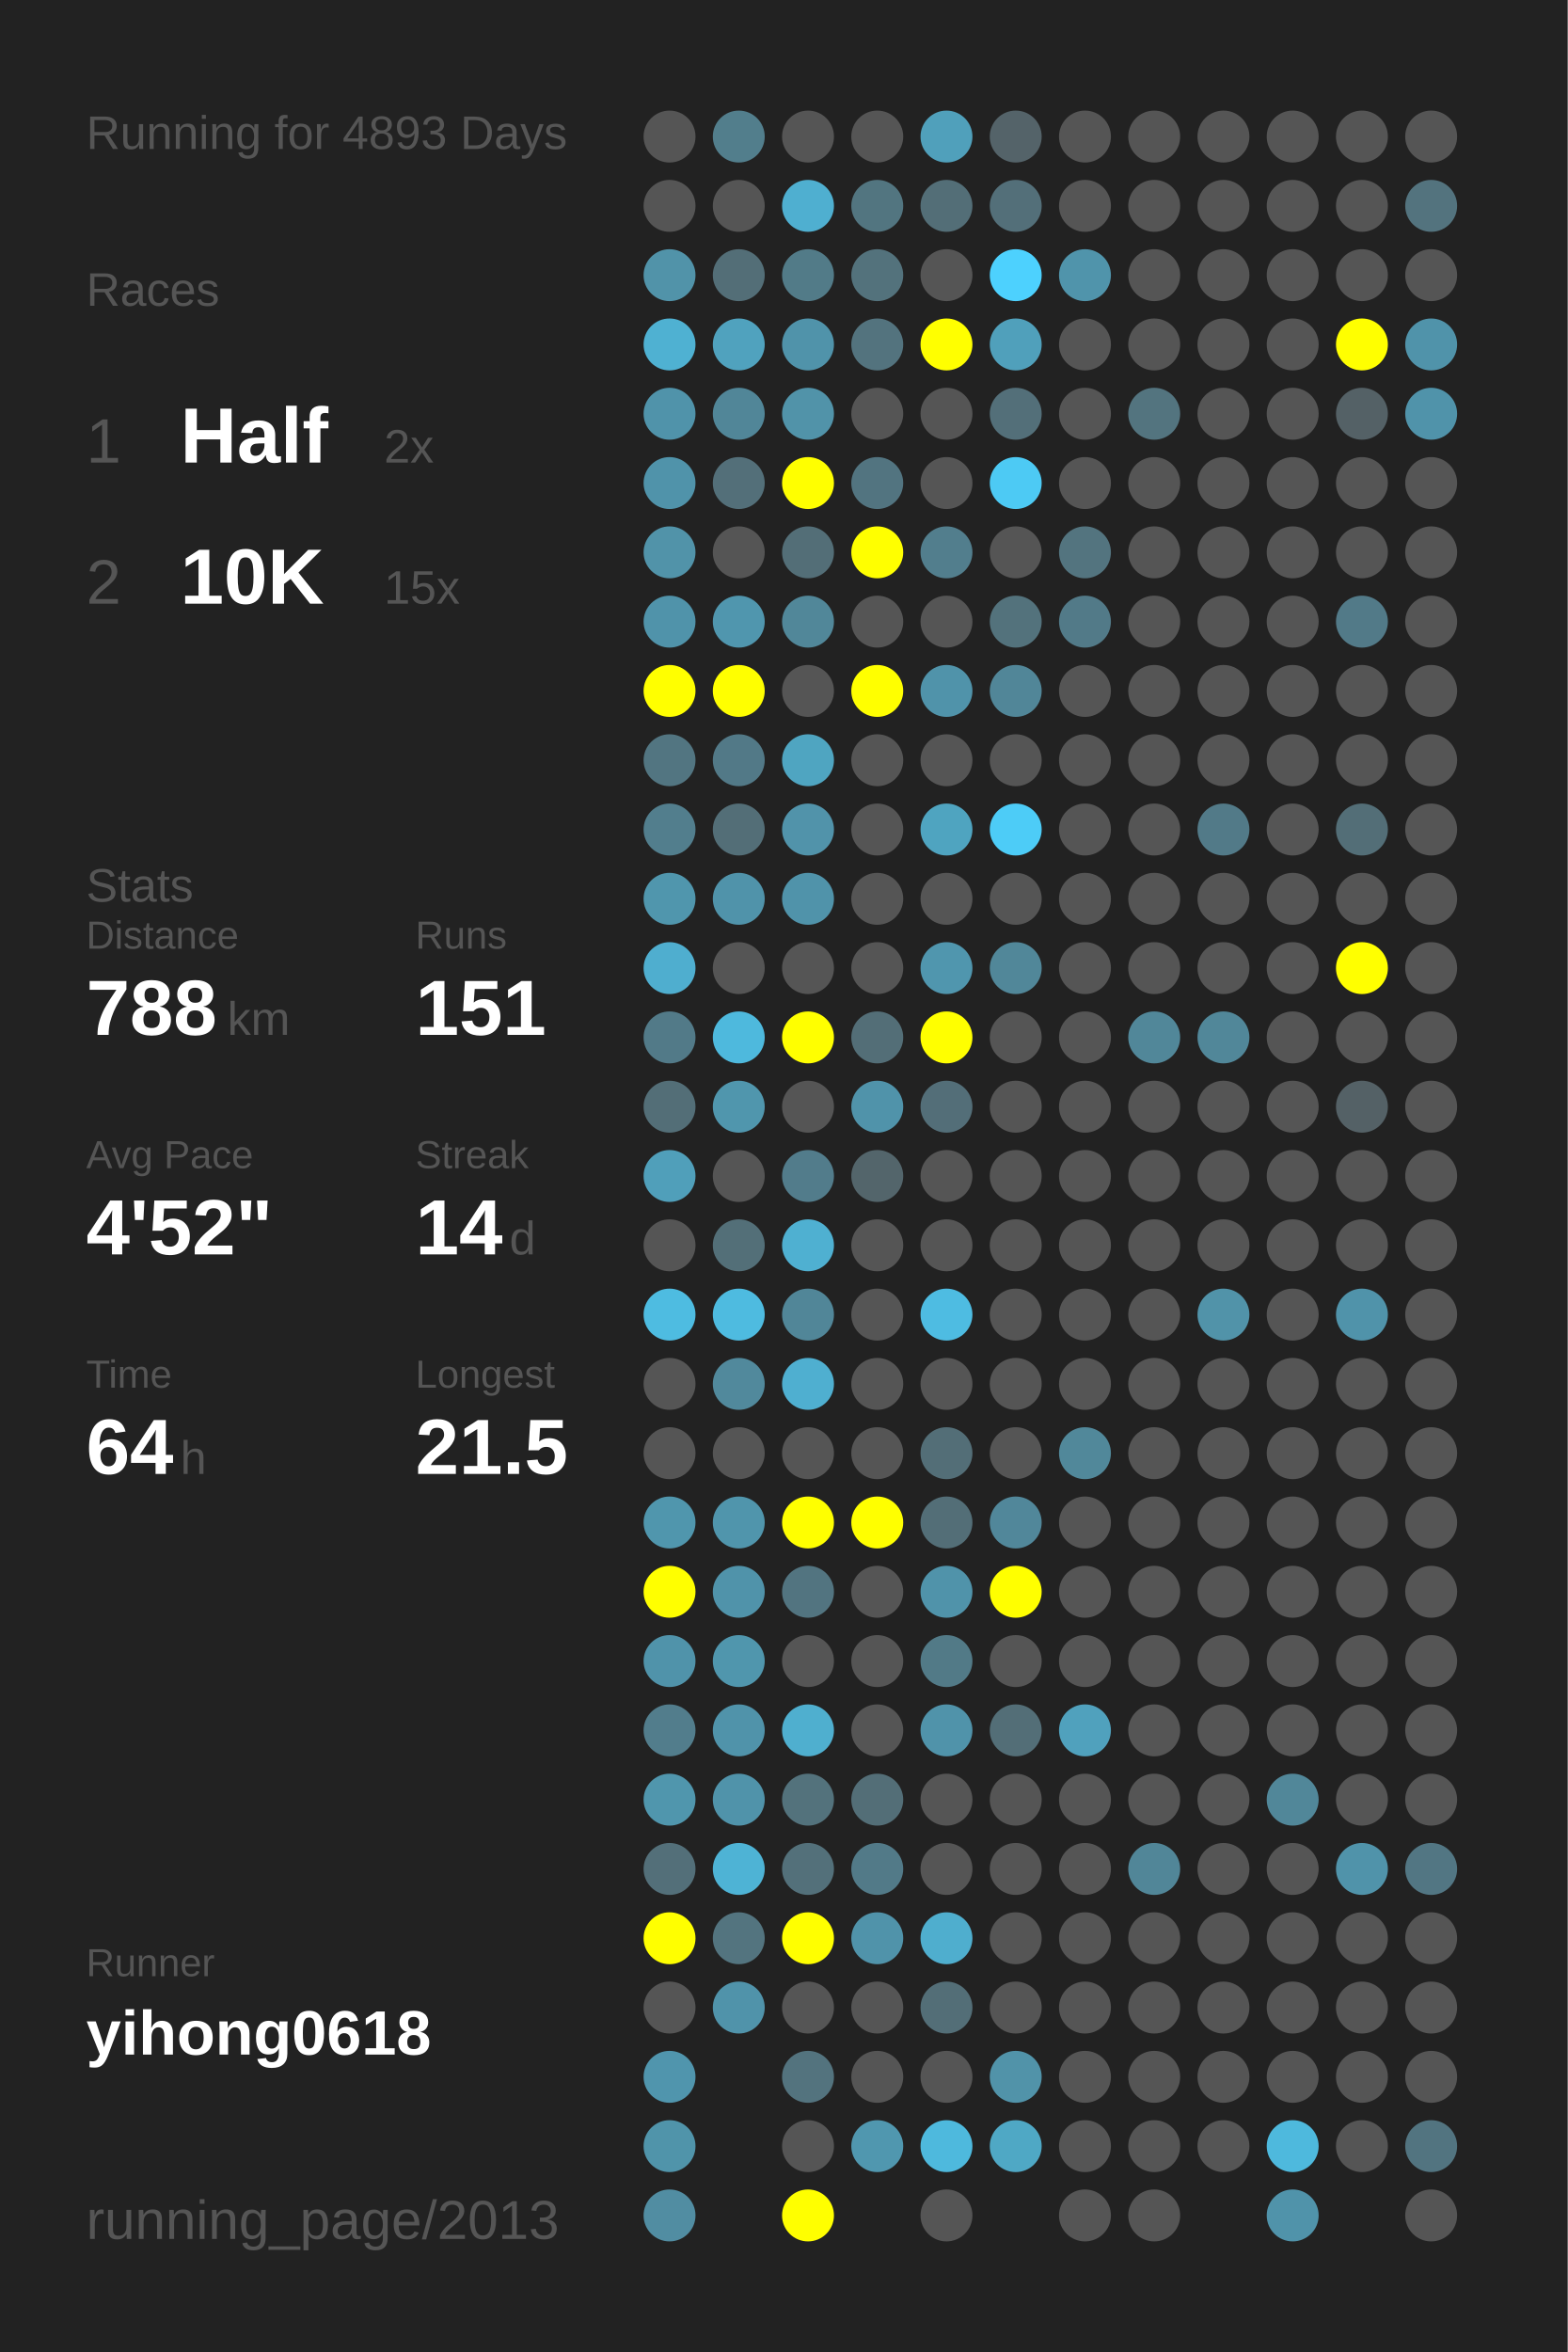
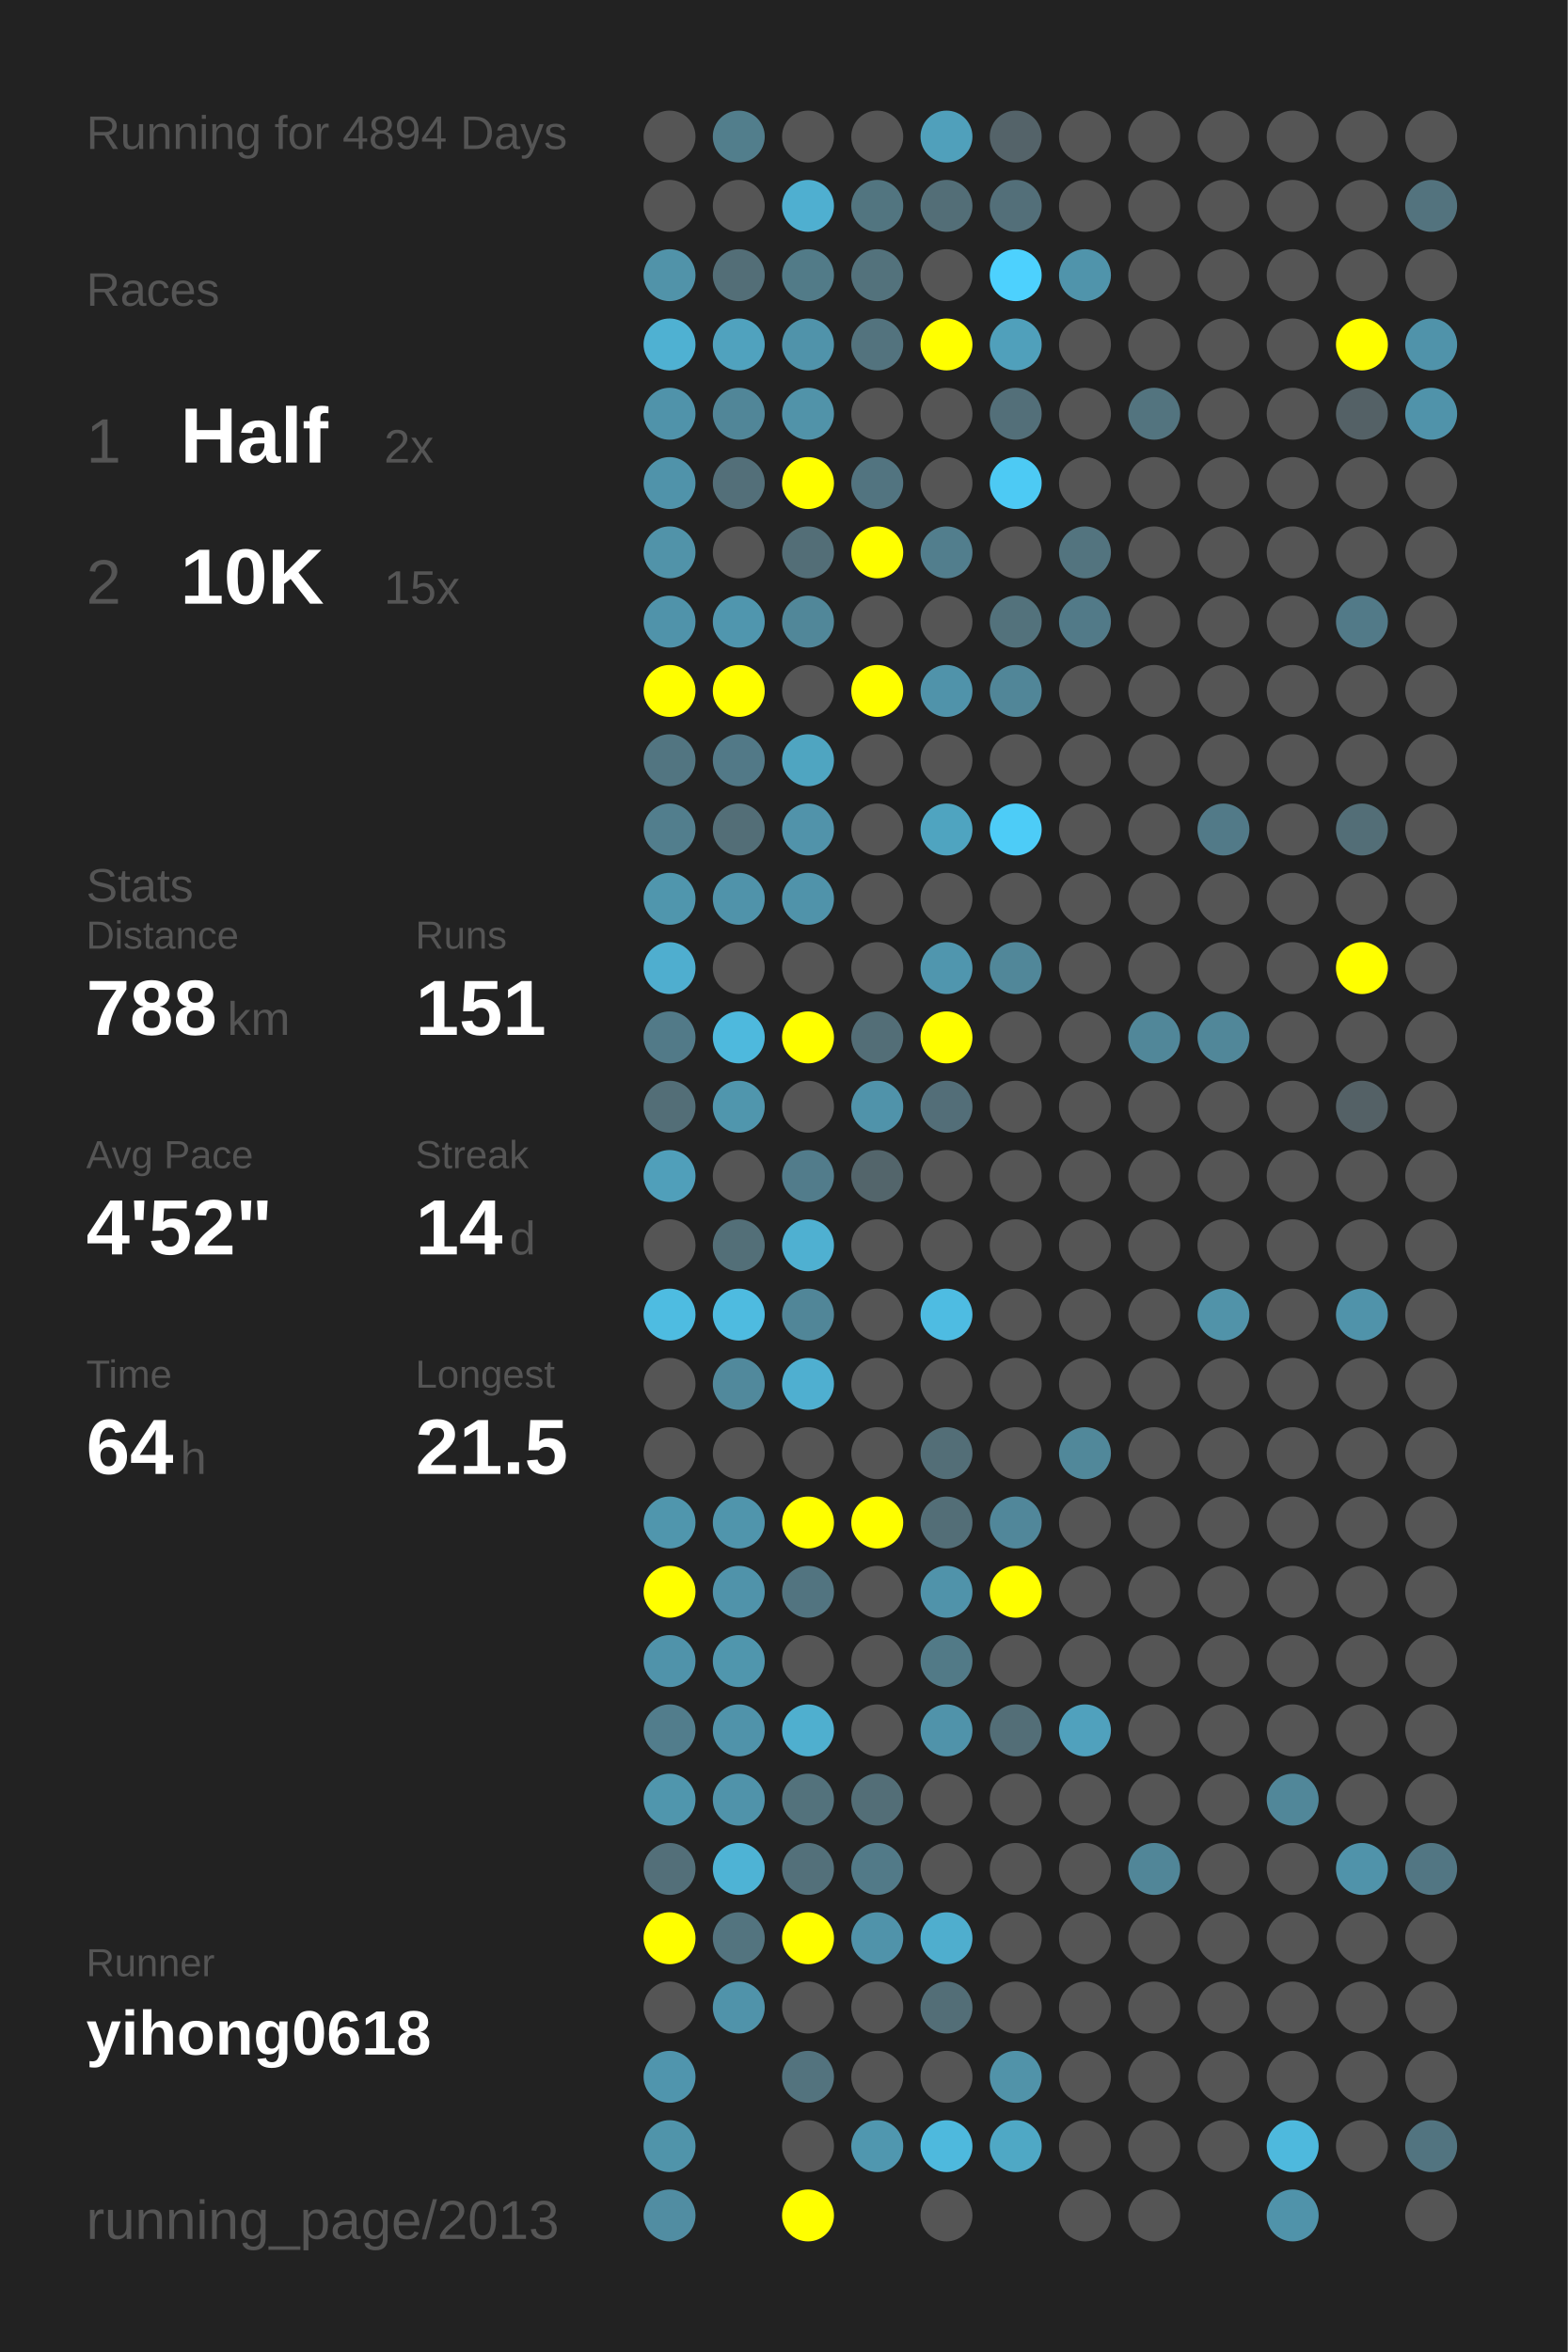
<svg xmlns="http://www.w3.org/2000/svg" baseProfile="full" height="300mm" version="1.1" viewBox="0,0,200,300" width="200mm">
  <defs />
  <rect fill="#222222" height="300" width="200" x="0" y="0" />
-   <text fill="#555555" style="font-size:6px; font-family:Arial;" x="11" y="19">Running for 4893 Days</text>
+   <text fill="#555555" style="font-size:6px; font-family:Arial;" x="11" y="19">Running for 4894 Days</text>
  <text fill="#555555" style="font-size:6px; font-family:Arial;" x="11" y="39">Races</text>
  <text fill="#555555" style="font-size:8px; font-family:Arial;" x="11" y="59">1</text>
  <text fill="#FFFFFF" style="font-size:10px; font-family:Arial; font-weight:bold;" x="23" y="59">Half</text>
  <text fill="#555555" style="font-size:6px; font-family:Arial;" x="49" y="59">2x</text>
  <text fill="#555555" style="font-size:8px; font-family:Arial;" x="11" y="77">2</text>
  <text fill="#FFFFFF" style="font-size:10px; font-family:Arial; font-weight:bold;" x="23" y="77">10K</text>
  <text fill="#555555" style="font-size:6px; font-family:Arial;" x="49" y="77">15x</text>
  <text fill="#555555" style="font-size:6px; font-family:Arial;" x="11" y="115">Stats</text>
  <text fill="#555555" style="font-size:5px; font-family:Arial;" x="11" y="121">Distance</text>
  <text fill="#FFFFFF" style="font-size:10px; font-family:Arial; font-weight:bold;" x="11" y="132">788</text>
  <text fill="#555555" style="font-size:6px; font-family:Arial;" x="29" y="132">km</text>
  <text fill="#555555" style="font-size:5px; font-family:Arial;" x="53" y="121">Runs</text>
  <text fill="#FFFFFF" style="font-size:10px; font-family:Arial; font-weight:bold;" x="53" y="132">151</text>
  <text fill="#555555" style="font-size:5px; font-family:Arial;" x="11" y="149">Avg Pace</text>
  <text fill="#FFFFFF" style="font-size:10px; font-family:Arial; font-weight:bold;" x="11" y="160">4'52"</text>
  <text fill="#555555" style="font-size:5px; font-family:Arial;" x="53" y="149">Streak</text>
  <text fill="#FFFFFF" style="font-size:10px; font-family:Arial; font-weight:bold;" x="53" y="160">14</text>
  <text fill="#555555" style="font-size:6px; font-family:Arial;" x="65" y="160">d</text>
  <text fill="#555555" style="font-size:5px; font-family:Arial;" x="11" y="177">Time</text>
  <text fill="#FFFFFF" style="font-size:10px; font-family:Arial; font-weight:bold;" x="11" y="188">64</text>
  <text fill="#555555" style="font-size:6px; font-family:Arial;" x="23" y="188">h</text>
  <text fill="#555555" style="font-size:5px; font-family:Arial;" x="53" y="177">Longest</text>
  <text fill="#FFFFFF" style="font-size:10px; font-family:Arial; font-weight:bold;" x="53" y="188">21.5</text>
  <text fill="#555555" style="font-size:5px; font-family:Arial;" x="11" y="252.065">Runner</text>
  <text fill="#FFFFFF" style="font-size:8px; font-family:Arial; font-weight:bold;" x="11" y="262.065">yihong0618</text>
  <text fill="#555555" style="font-size:7px; font-family:Arial;" x="11" y="285.581">running_page/2013</text>
  <circle cx="85.417" cy="17.419" fill="#555555" r="3.312" />
  <circle cx="85.417" cy="26.258" fill="#555555" r="3.312" />
  <circle cx="85.417" cy="35.097" fill="#5193a9" r="3.312" />
  <circle cx="85.417" cy="43.935" fill="#4fb1d2" r="3.312" />
  <circle cx="85.417" cy="52.774" fill="#5093aa" r="3.312" />
  <circle cx="85.417" cy="61.613" fill="#5093aa" r="3.312" />
  <circle cx="85.417" cy="70.452" fill="#5193a9" r="3.312" />
  <circle cx="85.417" cy="79.29" fill="#5093aa" r="3.312" />
  <circle cx="85.417" cy="88.129" fill="#FFFF00" r="3.312" />
  <circle cx="85.417" cy="96.968" fill="#527581" r="3.312" />
  <circle cx="85.417" cy="105.806" fill="#527e8d" r="3.312" />
  <circle cx="85.417" cy="114.645" fill="#5096ad" r="3.312" />
  <circle cx="85.417" cy="123.484" fill="#4faecf" r="3.312" />
  <circle cx="85.417" cy="132.323" fill="#527a88" r="3.312" />
  <circle cx="85.417" cy="141.161" fill="#536e77" r="3.312" />
  <circle cx="85.417" cy="150" fill="#509fba" r="3.312" />
  <circle cx="85.417" cy="158.839" fill="#555555" r="3.312" />
  <circle cx="85.417" cy="167.677" fill="#4ebce1" r="3.312" />
  <circle cx="85.417" cy="176.516" fill="#555555" r="3.312" />
  <circle cx="85.417" cy="185.355" fill="#555555" r="3.312" />
  <circle cx="85.417" cy="194.194" fill="#5096ad" r="3.312" />
  <circle cx="85.417" cy="203.032" fill="#FFFF00" r="3.312" />
  <circle cx="85.417" cy="211.871" fill="#5093aa" r="3.312" />
  <circle cx="85.417" cy="220.71" fill="#527d8c" r="3.312" />
  <circle cx="85.417" cy="229.548" fill="#5096ad" r="3.312" />
  <circle cx="85.417" cy="238.387" fill="#536f79" r="3.312" />
  <circle cx="85.417" cy="247.226" fill="#FFFF00" r="3.312" />
  <circle cx="85.417" cy="256.065" fill="#555555" r="3.312" />
  <circle cx="85.417" cy="264.903" fill="#5095ad" r="3.312" />
  <circle cx="85.417" cy="273.742" fill="#5094aa" r="3.312" />
  <circle cx="85.417" cy="282.581" fill="#518da2" r="3.312" />
  <circle cx="94.25" cy="17.419" fill="#527e8c" r="3.312" />
  <circle cx="94.25" cy="26.258" fill="#555555" r="3.312" />
  <circle cx="94.25" cy="35.097" fill="#536e77" r="3.312" />
  <circle cx="94.25" cy="43.935" fill="#50a2be" r="3.312" />
  <circle cx="94.25" cy="52.774" fill="#518698" r="3.312" />
  <circle cx="94.25" cy="61.613" fill="#536f79" r="3.312" />
  <circle cx="94.25" cy="70.452" fill="#555555" r="3.312" />
  <circle cx="94.25" cy="79.29" fill="#5096ae" r="3.312" />
  <circle cx="94.25" cy="88.129" fill="#FFFF00" r="3.312" />
  <circle cx="94.25" cy="96.968" fill="#527987" r="3.312" />
  <circle cx="94.25" cy="105.806" fill="#536e77" r="3.312" />
  <circle cx="94.25" cy="114.645" fill="#5093aa" r="3.312" />
  <circle cx="94.25" cy="123.484" fill="#555555" r="3.312" />
  <circle cx="94.25" cy="132.323" fill="#4eb9dd" r="3.312" />
  <circle cx="94.25" cy="141.161" fill="#5096ad" r="3.312" />
  <circle cx="94.25" cy="150" fill="#555555" r="3.312" />
  <circle cx="94.25" cy="158.839" fill="#536f78" r="3.312" />
  <circle cx="94.25" cy="167.677" fill="#4ebbe0" r="3.312" />
  <circle cx="94.25" cy="176.516" fill="#51899c" r="3.312" />
  <circle cx="94.25" cy="185.355" fill="#555555" r="3.312" />
  <circle cx="94.25" cy="194.194" fill="#5095ac" r="3.312" />
  <circle cx="94.25" cy="203.032" fill="#5093aa" r="3.312" />
  <circle cx="94.25" cy="211.871" fill="#5096ad" r="3.312" />
  <circle cx="94.25" cy="220.71" fill="#5093aa" r="3.312" />
  <circle cx="94.25" cy="229.548" fill="#5093aa" r="3.312" />
  <circle cx="94.25" cy="238.387" fill="#4eb3d5" r="3.312" />
  <circle cx="94.25" cy="247.226" fill="#53747f" r="3.312" />
  <circle cx="94.25" cy="256.065" fill="#5093aa" r="3.312" />
  <circle cx="103.083" cy="17.419" fill="#555555" r="3.312" />
  <circle cx="103.083" cy="26.258" fill="#4fafd0" r="3.312" />
  <circle cx="103.083" cy="35.097" fill="#527b88" r="3.312" />
  <circle cx="103.083" cy="43.935" fill="#5093aa" r="3.312" />
  <circle cx="103.083" cy="52.774" fill="#5193a9" r="3.312" />
  <circle cx="103.083" cy="61.613" fill="#FFFF00" r="3.312" />
  <circle cx="103.083" cy="70.452" fill="#536e77" r="3.312" />
  <circle cx="103.083" cy="79.29" fill="#518799" r="3.312" />
  <circle cx="103.083" cy="88.129" fill="#555555" r="3.312" />
  <circle cx="103.083" cy="96.968" fill="#4fa5c1" r="3.312" />
  <circle cx="103.083" cy="105.806" fill="#5193aa" r="3.312" />
  <circle cx="103.083" cy="114.645" fill="#5093aa" r="3.312" />
  <circle cx="103.083" cy="123.484" fill="#555555" r="3.312" />
  <circle cx="103.083" cy="132.323" fill="#FFFF00" r="3.312" />
  <circle cx="103.083" cy="141.161" fill="#555555" r="3.312" />
  <circle cx="103.083" cy="150" fill="#527c8b" r="3.312" />
  <circle cx="103.083" cy="158.839" fill="#4fb0d1" r="3.312" />
  <circle cx="103.083" cy="167.677" fill="#518698" r="3.312" />
  <circle cx="103.083" cy="176.516" fill="#4fafd0" r="3.312" />
  <circle cx="103.083" cy="185.355" fill="#555555" r="3.312" />
  <circle cx="103.083" cy="194.194" fill="#FFFF00" r="3.312" />
  <circle cx="103.083" cy="203.032" fill="#527480" r="3.312" />
  <circle cx="103.083" cy="211.871" fill="#555555" r="3.312" />
  <circle cx="103.083" cy="220.71" fill="#4fafcf" r="3.312" />
  <circle cx="103.083" cy="229.548" fill="#53727c" r="3.312" />
  <circle cx="103.083" cy="238.387" fill="#53707a" r="3.312" />
  <circle cx="103.083" cy="247.226" fill="#FFFF00" r="3.312" />
  <circle cx="103.083" cy="256.065" fill="#555555" r="3.312" />
  <circle cx="103.083" cy="264.903" fill="#53737e" r="3.312" />
  <circle cx="103.083" cy="273.742" fill="#555555" r="3.312" />
  <circle cx="103.083" cy="282.581" fill="#FFFF00" r="3.312" />
  <circle cx="111.917" cy="17.419" fill="#555555" r="3.312" />
  <circle cx="111.917" cy="26.258" fill="#527580" r="3.312" />
  <circle cx="111.917" cy="35.097" fill="#53727c" r="3.312" />
  <circle cx="111.917" cy="43.935" fill="#53737e" r="3.312" />
  <circle cx="111.917" cy="52.774" fill="#555555" r="3.312" />
  <circle cx="111.917" cy="61.613" fill="#527480" r="3.312" />
  <circle cx="111.917" cy="70.452" fill="#FFFF00" r="3.312" />
  <circle cx="111.917" cy="79.29" fill="#555555" r="3.312" />
  <circle cx="111.917" cy="88.129" fill="#FFFF00" r="3.312" />
  <circle cx="111.917" cy="96.968" fill="#555555" r="3.312" />
  <circle cx="111.917" cy="105.806" fill="#555555" r="3.312" />
  <circle cx="111.917" cy="114.645" fill="#555555" r="3.312" />
  <circle cx="111.917" cy="123.484" fill="#555555" r="3.312" />
  <circle cx="111.917" cy="132.323" fill="#536e77" r="3.312" />
  <circle cx="111.917" cy="141.161" fill="#5093aa" r="3.312" />
  <circle cx="111.917" cy="150" fill="#53656b" r="3.312" />
  <circle cx="111.917" cy="158.839" fill="#555555" r="3.312" />
  <circle cx="111.917" cy="167.677" fill="#555555" r="3.312" />
  <circle cx="111.917" cy="176.516" fill="#555555" r="3.312" />
  <circle cx="111.917" cy="185.355" fill="#555555" r="3.312" />
  <circle cx="111.917" cy="194.194" fill="#FFFF00" r="3.312" />
  <circle cx="111.917" cy="203.032" fill="#555555" r="3.312" />
  <circle cx="111.917" cy="211.871" fill="#555555" r="3.312" />
  <circle cx="111.917" cy="220.71" fill="#555555" r="3.312" />
  <circle cx="111.917" cy="229.548" fill="#536e77" r="3.312" />
  <circle cx="111.917" cy="238.387" fill="#527a88" r="3.312" />
  <circle cx="111.917" cy="247.226" fill="#5093aa" r="3.312" />
  <circle cx="111.917" cy="256.065" fill="#555555" r="3.312" />
  <circle cx="111.917" cy="264.903" fill="#555555" r="3.312" />
  <circle cx="111.917" cy="273.742" fill="#5097af" r="3.312" />
  <circle cx="120.75" cy="17.419" fill="#50a0bb" r="3.312" />
  <circle cx="120.75" cy="26.258" fill="#536e77" r="3.312" />
  <circle cx="120.75" cy="35.097" fill="#555555" r="3.312" />
  <circle cx="120.75" cy="43.935" fill="#FFFF00" r="3.312" />
  <circle cx="120.75" cy="52.774" fill="#555555" r="3.312" />
  <circle cx="120.75" cy="61.613" fill="#555555" r="3.312" />
  <circle cx="120.75" cy="70.452" fill="#527e8d" r="3.312" />
  <circle cx="120.75" cy="79.29" fill="#555555" r="3.312" />
  <circle cx="120.75" cy="88.129" fill="#5093aa" r="3.312" />
  <circle cx="120.75" cy="96.968" fill="#555555" r="3.312" />
  <circle cx="120.75" cy="105.806" fill="#4fa4c0" r="3.312" />
  <circle cx="120.75" cy="114.645" fill="#555555" r="3.312" />
  <circle cx="120.75" cy="123.484" fill="#5096ae" r="3.312" />
  <circle cx="120.75" cy="132.323" fill="#FFFF00" r="3.312" />
  <circle cx="120.75" cy="141.161" fill="#536e78" r="3.312" />
  <circle cx="120.75" cy="150" fill="#555555" r="3.312" />
  <circle cx="120.75" cy="158.839" fill="#555555" r="3.312" />
  <circle cx="120.75" cy="167.677" fill="#4ebce2" r="3.312" />
  <circle cx="120.75" cy="176.516" fill="#555555" r="3.312" />
  <circle cx="120.75" cy="185.355" fill="#536e77" r="3.312" />
  <circle cx="120.75" cy="194.194" fill="#536e77" r="3.312" />
  <circle cx="120.75" cy="203.032" fill="#5093aa" r="3.312" />
  <circle cx="120.75" cy="211.871" fill="#527a87" r="3.312" />
  <circle cx="120.75" cy="220.71" fill="#5093aa" r="3.312" />
  <circle cx="120.75" cy="229.548" fill="#555555" r="3.312" />
  <circle cx="120.75" cy="238.387" fill="#555555" r="3.312" />
  <circle cx="120.75" cy="247.226" fill="#4faece" r="3.312" />
  <circle cx="120.75" cy="256.065" fill="#536e77" r="3.312" />
  <circle cx="120.75" cy="264.903" fill="#555555" r="3.312" />
  <circle cx="120.75" cy="273.742" fill="#4eb9dd" r="3.312" />
  <circle cx="120.75" cy="282.581" fill="#555555" r="3.312" />
  <circle cx="129.583" cy="17.419" fill="#546369" r="3.312" />
  <circle cx="129.583" cy="26.258" fill="#536f79" r="3.312" />
  <circle cx="129.583" cy="35.097" fill="#4dd1fe" r="3.312" />
  <circle cx="129.583" cy="43.935" fill="#50a0bb" r="3.312" />
  <circle cx="129.583" cy="52.774" fill="#536f79" r="3.312" />
  <circle cx="129.583" cy="61.613" fill="#4dcaf4" r="3.312" />
  <circle cx="129.583" cy="70.452" fill="#555555" r="3.312" />
  <circle cx="129.583" cy="79.29" fill="#53727c" r="3.312" />
  <circle cx="129.583" cy="88.129" fill="#518698" r="3.312" />
  <circle cx="129.583" cy="96.968" fill="#555555" r="3.312" />
  <circle cx="129.583" cy="105.806" fill="#4dccf7" r="3.312" />
  <circle cx="129.583" cy="114.645" fill="#555555" r="3.312" />
  <circle cx="129.583" cy="123.484" fill="#518799" r="3.312" />
  <circle cx="129.583" cy="132.323" fill="#555555" r="3.312" />
  <circle cx="129.583" cy="141.161" fill="#555555" r="3.312" />
  <circle cx="129.583" cy="150" fill="#555555" r="3.312" />
  <circle cx="129.583" cy="158.839" fill="#555555" r="3.312" />
  <circle cx="129.583" cy="167.677" fill="#555555" r="3.312" />
  <circle cx="129.583" cy="176.516" fill="#555555" r="3.312" />
  <circle cx="129.583" cy="185.355" fill="#555555" r="3.312" />
  <circle cx="129.583" cy="194.194" fill="#51879a" r="3.312" />
  <circle cx="129.583" cy="203.032" fill="#FFFF00" r="3.312" />
  <circle cx="129.583" cy="211.871" fill="#555555" r="3.312" />
  <circle cx="129.583" cy="220.71" fill="#536e77" r="3.312" />
  <circle cx="129.583" cy="229.548" fill="#555555" r="3.312" />
  <circle cx="129.583" cy="238.387" fill="#555555" r="3.312" />
  <circle cx="129.583" cy="247.226" fill="#555555" r="3.312" />
  <circle cx="129.583" cy="256.065" fill="#555555" r="3.312" />
  <circle cx="129.583" cy="264.903" fill="#5193a9" r="3.312" />
  <circle cx="129.583" cy="273.742" fill="#4fa8c5" r="3.312" />
  <circle cx="138.417" cy="17.419" fill="#555555" r="3.312" />
  <circle cx="138.417" cy="26.258" fill="#555555" r="3.312" />
  <circle cx="138.417" cy="35.097" fill="#5094ab" r="3.312" />
  <circle cx="138.417" cy="43.935" fill="#555555" r="3.312" />
  <circle cx="138.417" cy="52.774" fill="#555555" r="3.312" />
  <circle cx="138.417" cy="61.613" fill="#555555" r="3.312" />
  <circle cx="138.417" cy="70.452" fill="#53747f" r="3.312" />
  <circle cx="138.417" cy="79.29" fill="#527a88" r="3.312" />
  <circle cx="138.417" cy="88.129" fill="#555555" r="3.312" />
  <circle cx="138.417" cy="96.968" fill="#555555" r="3.312" />
  <circle cx="138.417" cy="105.806" fill="#555555" r="3.312" />
  <circle cx="138.417" cy="114.645" fill="#555555" r="3.312" />
  <circle cx="138.417" cy="123.484" fill="#555555" r="3.312" />
  <circle cx="138.417" cy="132.323" fill="#555555" r="3.312" />
  <circle cx="138.417" cy="141.161" fill="#555555" r="3.312" />
  <circle cx="138.417" cy="150" fill="#555555" r="3.312" />
  <circle cx="138.417" cy="158.839" fill="#555555" r="3.312" />
  <circle cx="138.417" cy="167.677" fill="#555555" r="3.312" />
  <circle cx="138.417" cy="176.516" fill="#555555" r="3.312" />
  <circle cx="138.417" cy="185.355" fill="#51889a" r="3.312" />
  <circle cx="138.417" cy="194.194" fill="#555555" r="3.312" />
  <circle cx="138.417" cy="203.032" fill="#555555" r="3.312" />
  <circle cx="138.417" cy="211.871" fill="#555555" r="3.312" />
  <circle cx="138.417" cy="220.71" fill="#50a1bd" r="3.312" />
  <circle cx="138.417" cy="229.548" fill="#555555" r="3.312" />
  <circle cx="138.417" cy="238.387" fill="#555555" r="3.312" />
  <circle cx="138.417" cy="247.226" fill="#555555" r="3.312" />
  <circle cx="138.417" cy="256.065" fill="#555555" r="3.312" />
  <circle cx="138.417" cy="264.903" fill="#555555" r="3.312" />
  <circle cx="138.417" cy="273.742" fill="#555555" r="3.312" />
  <circle cx="138.417" cy="282.581" fill="#555555" r="3.312" />
  <circle cx="147.25" cy="17.419" fill="#555555" r="3.312" />
  <circle cx="147.25" cy="26.258" fill="#555555" r="3.312" />
  <circle cx="147.25" cy="35.097" fill="#555555" r="3.312" />
  <circle cx="147.25" cy="43.935" fill="#555555" r="3.312" />
  <circle cx="147.25" cy="52.774" fill="#53747f" r="3.312" />
  <circle cx="147.25" cy="61.613" fill="#555555" r="3.312" />
  <circle cx="147.25" cy="70.452" fill="#555555" r="3.312" />
  <circle cx="147.25" cy="79.29" fill="#555555" r="3.312" />
  <circle cx="147.25" cy="88.129" fill="#555555" r="3.312" />
  <circle cx="147.25" cy="96.968" fill="#555555" r="3.312" />
  <circle cx="147.25" cy="105.806" fill="#555555" r="3.312" />
  <circle cx="147.25" cy="114.645" fill="#555555" r="3.312" />
  <circle cx="147.25" cy="123.484" fill="#555555" r="3.312" />
  <circle cx="147.25" cy="132.323" fill="#518799" r="3.312" />
  <circle cx="147.25" cy="141.161" fill="#555555" r="3.312" />
  <circle cx="147.25" cy="150" fill="#555555" r="3.312" />
  <circle cx="147.25" cy="158.839" fill="#555555" r="3.312" />
  <circle cx="147.25" cy="167.677" fill="#555555" r="3.312" />
  <circle cx="147.25" cy="176.516" fill="#555555" r="3.312" />
  <circle cx="147.25" cy="185.355" fill="#555555" r="3.312" />
  <circle cx="147.25" cy="194.194" fill="#555555" r="3.312" />
  <circle cx="147.25" cy="203.032" fill="#555555" r="3.312" />
  <circle cx="147.25" cy="211.871" fill="#555555" r="3.312" />
  <circle cx="147.25" cy="220.71" fill="#555555" r="3.312" />
  <circle cx="147.25" cy="229.548" fill="#555555" r="3.312" />
  <circle cx="147.25" cy="238.387" fill="#518698" r="3.312" />
  <circle cx="147.25" cy="247.226" fill="#555555" r="3.312" />
  <circle cx="147.25" cy="256.065" fill="#555555" r="3.312" />
  <circle cx="147.25" cy="264.903" fill="#555555" r="3.312" />
  <circle cx="147.25" cy="273.742" fill="#555555" r="3.312" />
  <circle cx="147.25" cy="282.581" fill="#555555" r="3.312" />
  <circle cx="156.083" cy="17.419" fill="#555555" r="3.312" />
  <circle cx="156.083" cy="26.258" fill="#555555" r="3.312" />
  <circle cx="156.083" cy="35.097" fill="#555555" r="3.312" />
  <circle cx="156.083" cy="43.935" fill="#555555" r="3.312" />
  <circle cx="156.083" cy="52.774" fill="#555555" r="3.312" />
  <circle cx="156.083" cy="61.613" fill="#555555" r="3.312" />
  <circle cx="156.083" cy="70.452" fill="#555555" r="3.312" />
  <circle cx="156.083" cy="79.29" fill="#555555" r="3.312" />
  <circle cx="156.083" cy="88.129" fill="#555555" r="3.312" />
  <circle cx="156.083" cy="96.968" fill="#555555" r="3.312" />
  <circle cx="156.083" cy="105.806" fill="#527a88" r="3.312" />
  <circle cx="156.083" cy="114.645" fill="#555555" r="3.312" />
  <circle cx="156.083" cy="123.484" fill="#555555" r="3.312" />
  <circle cx="156.083" cy="132.323" fill="#518799" r="3.312" />
  <circle cx="156.083" cy="141.161" fill="#555555" r="3.312" />
  <circle cx="156.083" cy="150" fill="#555555" r="3.312" />
  <circle cx="156.083" cy="158.839" fill="#555555" r="3.312" />
  <circle cx="156.083" cy="167.677" fill="#5193a9" r="3.312" />
  <circle cx="156.083" cy="176.516" fill="#555555" r="3.312" />
  <circle cx="156.083" cy="185.355" fill="#555555" r="3.312" />
  <circle cx="156.083" cy="194.194" fill="#555555" r="3.312" />
  <circle cx="156.083" cy="203.032" fill="#555555" r="3.312" />
  <circle cx="156.083" cy="211.871" fill="#555555" r="3.312" />
  <circle cx="156.083" cy="220.71" fill="#555555" r="3.312" />
  <circle cx="156.083" cy="229.548" fill="#555555" r="3.312" />
  <circle cx="156.083" cy="238.387" fill="#555555" r="3.312" />
  <circle cx="156.083" cy="247.226" fill="#555555" r="3.312" />
  <circle cx="156.083" cy="256.065" fill="#555555" r="3.312" />
  <circle cx="156.083" cy="264.903" fill="#555555" r="3.312" />
  <circle cx="156.083" cy="273.742" fill="#555555" r="3.312" />
  <circle cx="164.917" cy="17.419" fill="#555555" r="3.312" />
  <circle cx="164.917" cy="26.258" fill="#555555" r="3.312" />
  <circle cx="164.917" cy="35.097" fill="#555555" r="3.312" />
  <circle cx="164.917" cy="43.935" fill="#555555" r="3.312" />
  <circle cx="164.917" cy="52.774" fill="#555555" r="3.312" />
  <circle cx="164.917" cy="61.613" fill="#555555" r="3.312" />
  <circle cx="164.917" cy="70.452" fill="#555555" r="3.312" />
  <circle cx="164.917" cy="79.29" fill="#555555" r="3.312" />
  <circle cx="164.917" cy="88.129" fill="#555555" r="3.312" />
  <circle cx="164.917" cy="96.968" fill="#555555" r="3.312" />
  <circle cx="164.917" cy="105.806" fill="#555555" r="3.312" />
  <circle cx="164.917" cy="114.645" fill="#555555" r="3.312" />
  <circle cx="164.917" cy="123.484" fill="#555555" r="3.312" />
  <circle cx="164.917" cy="132.323" fill="#555555" r="3.312" />
  <circle cx="164.917" cy="141.161" fill="#555555" r="3.312" />
  <circle cx="164.917" cy="150" fill="#555555" r="3.312" />
  <circle cx="164.917" cy="158.839" fill="#555555" r="3.312" />
  <circle cx="164.917" cy="167.677" fill="#555555" r="3.312" />
  <circle cx="164.917" cy="176.516" fill="#555555" r="3.312" />
  <circle cx="164.917" cy="185.355" fill="#555555" r="3.312" />
  <circle cx="164.917" cy="194.194" fill="#555555" r="3.312" />
  <circle cx="164.917" cy="203.032" fill="#555555" r="3.312" />
  <circle cx="164.917" cy="211.871" fill="#555555" r="3.312" />
  <circle cx="164.917" cy="220.71" fill="#555555" r="3.312" />
  <circle cx="164.917" cy="229.548" fill="#518799" r="3.312" />
  <circle cx="164.917" cy="238.387" fill="#555555" r="3.312" />
  <circle cx="164.917" cy="247.226" fill="#555555" r="3.312" />
  <circle cx="164.917" cy="256.065" fill="#555555" r="3.312" />
  <circle cx="164.917" cy="264.903" fill="#555555" r="3.312" />
  <circle cx="164.917" cy="273.742" fill="#4eb9dd" r="3.312" />
  <circle cx="164.917" cy="282.581" fill="#5093aa" r="3.312" />
  <circle cx="173.75" cy="17.419" fill="#555555" r="3.312" />
  <circle cx="173.75" cy="26.258" fill="#555555" r="3.312" />
  <circle cx="173.75" cy="35.097" fill="#555555" r="3.312" />
  <circle cx="173.75" cy="43.935" fill="#FFFF00" r="3.312" />
  <circle cx="173.75" cy="52.774" fill="#546166" r="3.312" />
  <circle cx="173.75" cy="61.613" fill="#555555" r="3.312" />
  <circle cx="173.75" cy="70.452" fill="#555555" r="3.312" />
  <circle cx="173.75" cy="79.29" fill="#527a88" r="3.312" />
  <circle cx="173.75" cy="88.129" fill="#555555" r="3.312" />
  <circle cx="173.75" cy="96.968" fill="#555555" r="3.312" />
  <circle cx="173.75" cy="105.806" fill="#536e77" r="3.312" />
  <circle cx="173.75" cy="114.645" fill="#555555" r="3.312" />
  <circle cx="173.75" cy="123.484" fill="#FFFF00" r="3.312" />
  <circle cx="173.75" cy="132.323" fill="#555555" r="3.312" />
  <circle cx="173.75" cy="141.161" fill="#546166" r="3.312" />
  <circle cx="173.75" cy="150" fill="#555555" r="3.312" />
  <circle cx="173.75" cy="158.839" fill="#555555" r="3.312" />
  <circle cx="173.75" cy="167.677" fill="#5093aa" r="3.312" />
  <circle cx="173.75" cy="176.516" fill="#555555" r="3.312" />
  <circle cx="173.75" cy="185.355" fill="#555555" r="3.312" />
  <circle cx="173.75" cy="194.194" fill="#555555" r="3.312" />
  <circle cx="173.75" cy="203.032" fill="#555555" r="3.312" />
  <circle cx="173.75" cy="211.871" fill="#555555" r="3.312" />
  <circle cx="173.75" cy="220.71" fill="#555555" r="3.312" />
  <circle cx="173.75" cy="229.548" fill="#555555" r="3.312" />
  <circle cx="173.75" cy="238.387" fill="#5093aa" r="3.312" />
  <circle cx="173.75" cy="247.226" fill="#555555" r="3.312" />
  <circle cx="173.75" cy="256.065" fill="#555555" r="3.312" />
  <circle cx="173.75" cy="264.903" fill="#555555" r="3.312" />
  <circle cx="173.75" cy="273.742" fill="#555555" r="3.312" />
  <circle cx="182.583" cy="17.419" fill="#555555" r="3.312" />
  <circle cx="182.583" cy="26.258" fill="#53737e" r="3.312" />
  <circle cx="182.583" cy="35.097" fill="#555555" r="3.312" />
  <circle cx="182.583" cy="43.935" fill="#5093aa" r="3.312" />
  <circle cx="182.583" cy="52.774" fill="#5093aa" r="3.312" />
  <circle cx="182.583" cy="61.613" fill="#555555" r="3.312" />
  <circle cx="182.583" cy="70.452" fill="#555555" r="3.312" />
  <circle cx="182.583" cy="79.29" fill="#555555" r="3.312" />
  <circle cx="182.583" cy="88.129" fill="#555555" r="3.312" />
  <circle cx="182.583" cy="96.968" fill="#555555" r="3.312" />
  <circle cx="182.583" cy="105.806" fill="#555555" r="3.312" />
  <circle cx="182.583" cy="114.645" fill="#555555" r="3.312" />
  <circle cx="182.583" cy="123.484" fill="#555555" r="3.312" />
  <circle cx="182.583" cy="132.323" fill="#555555" r="3.312" />
  <circle cx="182.583" cy="141.161" fill="#555555" r="3.312" />
  <circle cx="182.583" cy="150" fill="#555555" r="3.312" />
  <circle cx="182.583" cy="158.839" fill="#555555" r="3.312" />
  <circle cx="182.583" cy="167.677" fill="#555555" r="3.312" />
  <circle cx="182.583" cy="176.516" fill="#555555" r="3.312" />
  <circle cx="182.583" cy="185.355" fill="#555555" r="3.312" />
  <circle cx="182.583" cy="194.194" fill="#555555" r="3.312" />
  <circle cx="182.583" cy="203.032" fill="#555555" r="3.312" />
  <circle cx="182.583" cy="211.871" fill="#555555" r="3.312" />
  <circle cx="182.583" cy="220.71" fill="#555555" r="3.312" />
  <circle cx="182.583" cy="229.548" fill="#555555" r="3.312" />
  <circle cx="182.583" cy="238.387" fill="#527683" r="3.312" />
  <circle cx="182.583" cy="247.226" fill="#555555" r="3.312" />
  <circle cx="182.583" cy="256.065" fill="#555555" r="3.312" />
  <circle cx="182.583" cy="264.903" fill="#555555" r="3.312" />
  <circle cx="182.583" cy="273.742" fill="#527480" r="3.312" />
  <circle cx="182.583" cy="282.581" fill="#555555" r="3.312" />
</svg>
